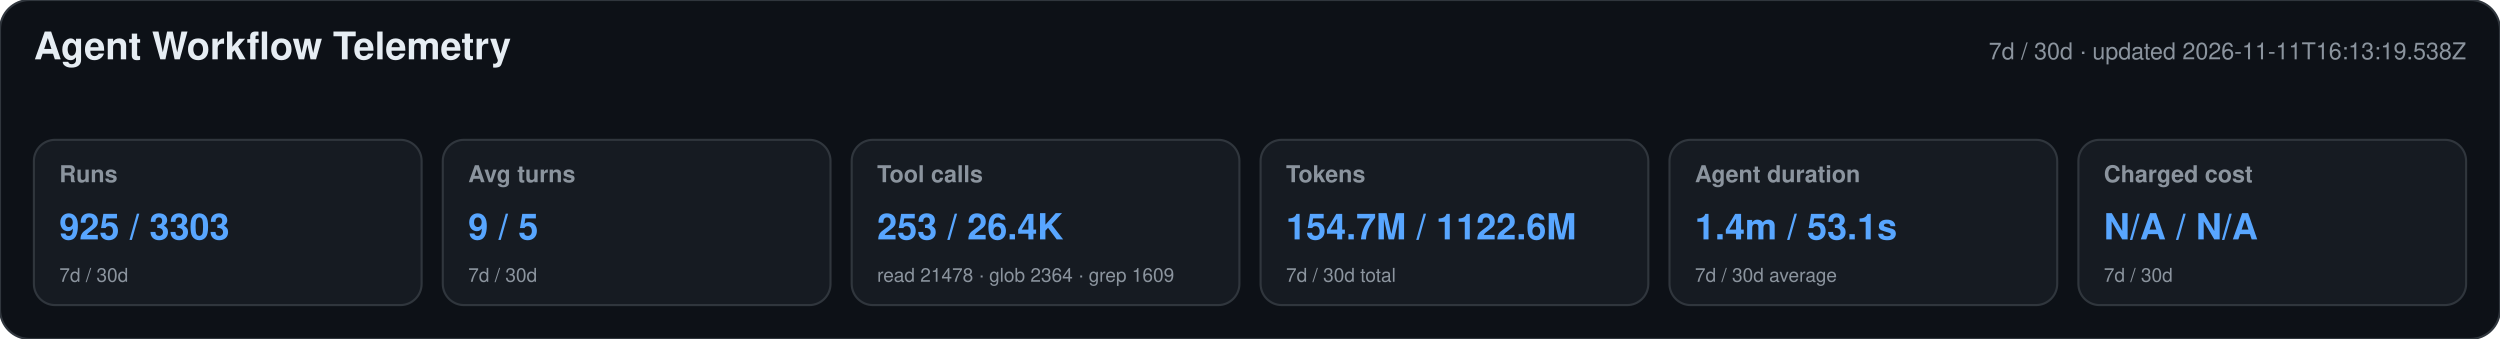
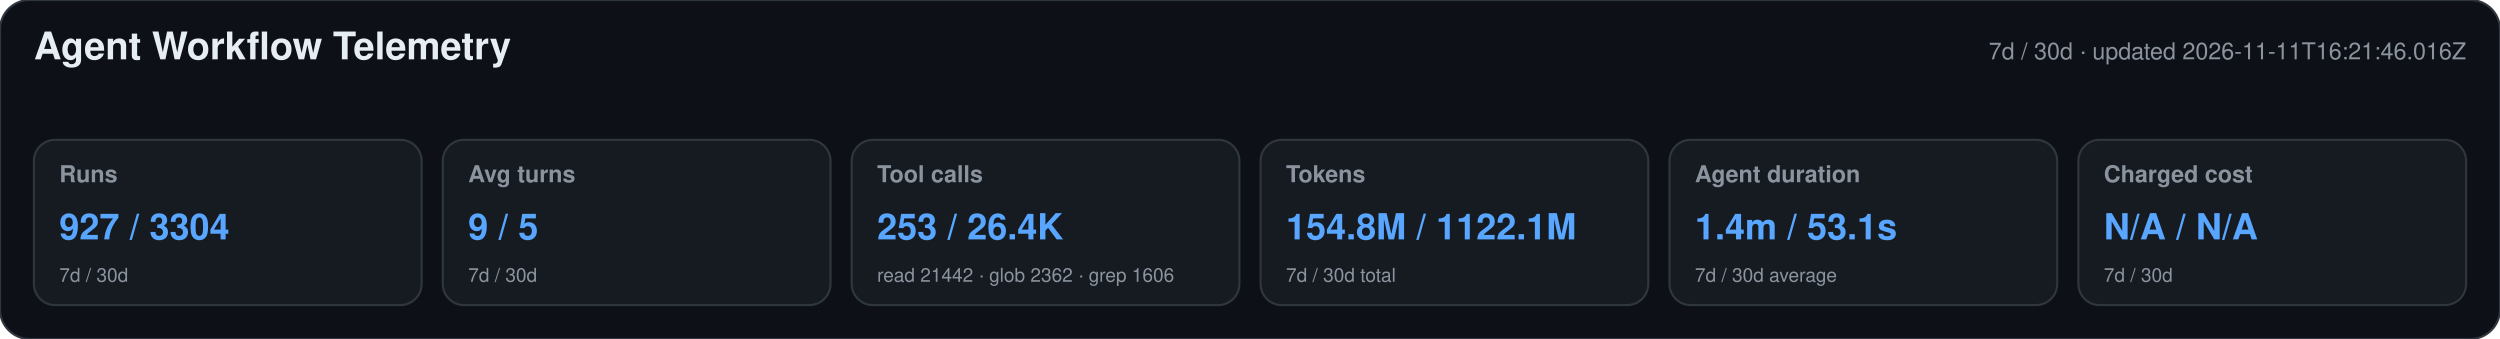
<svg xmlns="http://www.w3.org/2000/svg" width="1180" height="160" viewBox="0 0 1180 160" role="img" aria-labelledby="title desc">
  <style>text{font-family:-apple-system,BlinkMacSystemFont,"Segoe UI",Helvetica,Arial,sans-serif}.heading{font-size:18px;font-weight:650;fill:#e6edf3}.meta,.label,.secondary{fill:#8b949e}.meta,.label{font-size:11px}.label{font-weight:600}.primary{font-size:17px;font-weight:700;fill:#58a6ff}.secondary{font-size:9px}</style>
  <rect width="1180" height="160" rx="14" fill="#0d1117" stroke="#30363d" />
  <text x="16" y="28" class="heading">Agent Workflow Telemetry</text>
-   <text x="1164" y="28" text-anchor="end" class="meta">7d / 30d · updated 2026-11-11T16:13:19.538Z</text>
+   <text x="1164" y="28" text-anchor="end" class="meta">7d / 30d · updated 2026-11-11T16:21:46.016Z</text>
  <g>
    <rect x="16" y="66" width="183" height="78" rx="10" fill="#161b22" stroke="#30363d" />
    <text x="28" y="86" class="label">Runs</text>
-     <text x="28" y="113" class="primary">925 / 3303</text>
+     <text x="28" y="113" class="primary">927 / 3304</text>
    <text x="28" y="133" class="secondary">7d / 30d</text>
  </g>
  <g>
    <rect x="209" y="66" width="183" height="78" rx="10" fill="#161b22" stroke="#30363d" />
    <text x="221" y="86" class="label">Avg turns</text>
    <text x="221" y="113" class="primary">9 / 5</text>
    <text x="221" y="133" class="secondary">7d / 30d</text>
  </g>
  <g>
    <rect x="402" y="66" width="183" height="78" rx="10" fill="#161b22" stroke="#30363d" />
    <text x="414" y="86" class="label">Tool calls</text>
    <text x="414" y="113" class="primary">253 / 26.4K</text>
-     <text x="414" y="133" class="secondary">read 21478 · glob 2364 · grep 1609</text>
+     <text x="414" y="133" class="secondary">read 21442 · glob 2362 · grep 1606</text>
  </g>
  <g>
    <rect x="595" y="66" width="183" height="78" rx="10" fill="#161b22" stroke="#30363d" />
    <text x="607" y="86" class="label">Tokens</text>
-     <text x="607" y="113" class="primary">154.7M / 1122.6M</text>
+     <text x="607" y="113" class="primary">154.8M / 1122.1M</text>
    <text x="607" y="133" class="secondary">7d / 30d total</text>
  </g>
  <g>
    <rect x="788" y="66" width="183" height="78" rx="10" fill="#161b22" stroke="#30363d" />
    <text x="800" y="86" class="label">Agent duration</text>
    <text x="800" y="113" class="primary">1.4m / 53.1s</text>
    <text x="800" y="133" class="secondary">7d / 30d average</text>
  </g>
  <g>
    <rect x="981" y="66" width="183" height="78" rx="10" fill="#161b22" stroke="#30363d" />
    <text x="993" y="86" class="label">Charged cost</text>
    <text x="993" y="113" class="primary">N/A / N/A</text>
    <text x="993" y="133" class="secondary">7d / 30d</text>
  </g>
</svg>
